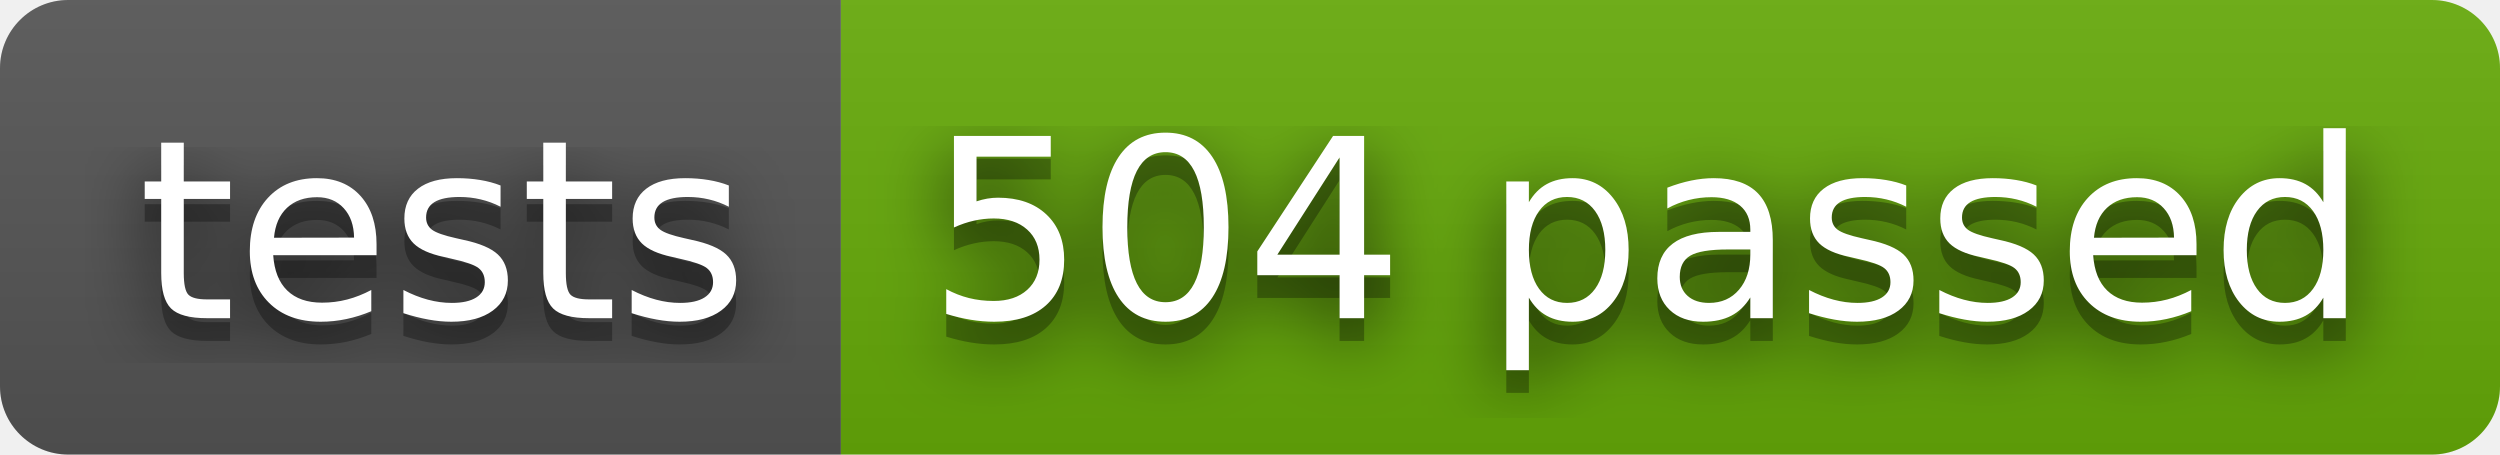
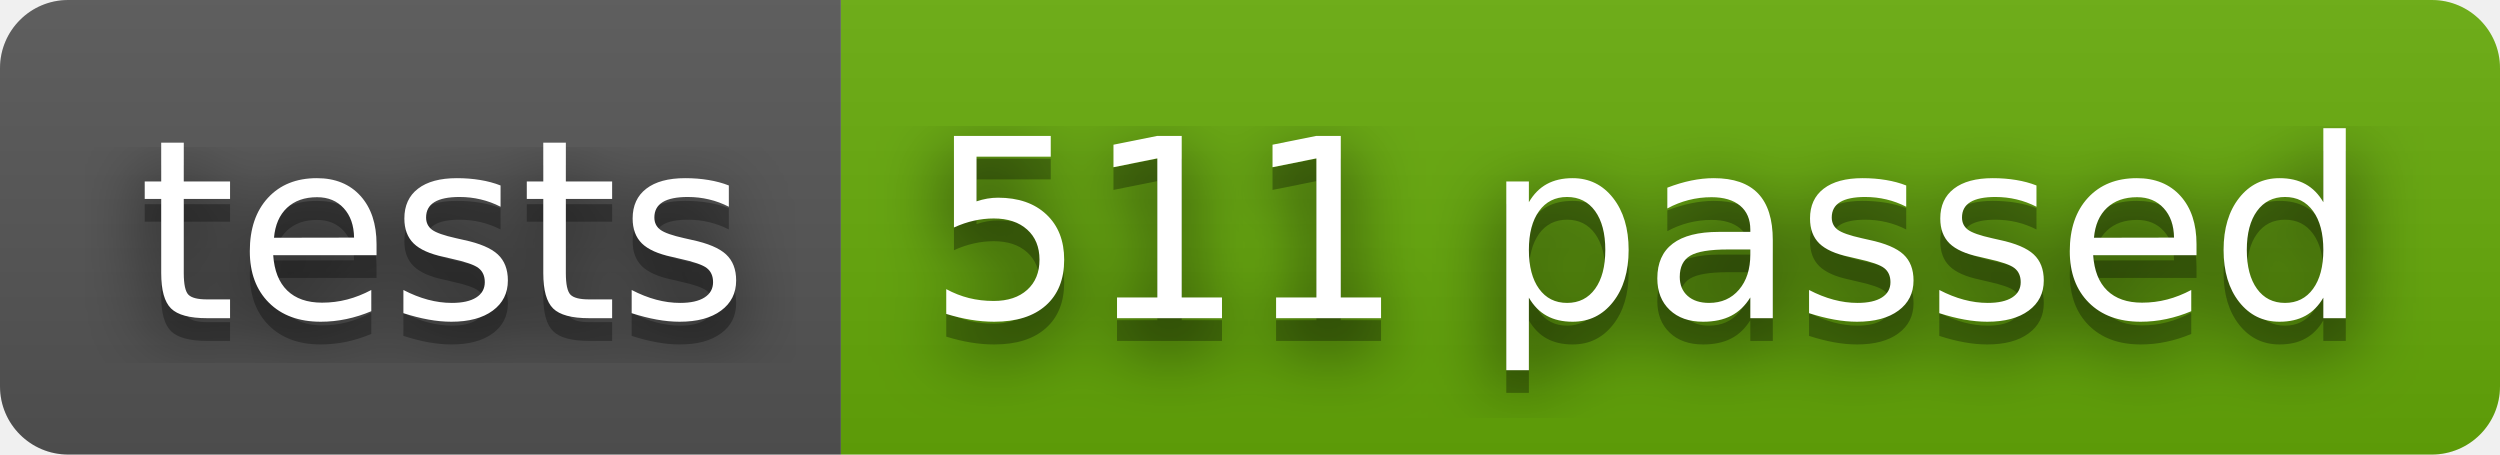
- <svg xmlns="http://www.w3.org/2000/svg" width="110" height="20" role="img" aria-label="tests: 504 passed">
+ <svg xmlns="http://www.w3.org/2000/svg" width="110" height="20" role="img" aria-label="tests: 511 passed">
  <filter id="blur">
    <feGaussianBlur stdDeviation="16" />
  </filter>
  <linearGradient id="s" x2="0" y2="100%">
    <stop offset="0" stop-color="#bbb" stop-opacity=".1" />
    <stop offset="1" stop-opacity=".1" />
  </linearGradient>
  <clipPath id="r">
    <rect width="110" height="20" rx="3" />
  </clipPath>
  <g clip-path="url(#r)">
    <rect width="37" height="20" fill="#555" />
    <rect x="37" width="73" height="20" fill="#67ac09" />
    <rect width="110" height="20" fill="url(#s)" />
  </g>
  <g fill="#fff" text-anchor="middle" font-family="Verdana,Geneva,DejaVu Sans,sans-serif" text-rendering="geometricPrecision" font-size="110">
    <g transform="scale(.1)">
      <g aria-hidden="true" fill="#010101">
        <text x="195" y="150" fill-opacity=".8" filter="url(#blur)" textLength="270">tests</text>
        <text x="195" y="150" fill-opacity=".3" textLength="270">tests</text>
      </g>
      <text x="195" y="140" textLength="270">tests</text>
    </g>
    <g transform="scale(.1)">
      <g aria-hidden="true" fill="#010101">
-         <text x="725" y="150" fill-opacity=".8" filter="url(#blur)" textLength="630">504 passed</text>
-         <text x="725" y="150" fill-opacity=".3" textLength="630">504 passed</text>
+         <text x="725" y="150" fill-opacity=".8" filter="url(#blur)" textLength="630">511 passed</text>
+         <text x="725" y="150" fill-opacity=".3" textLength="630">511 passed</text>
      </g>
-       <text x="725" y="140" textLength="630">504 passed</text>
+       <text x="725" y="140" textLength="630">511 passed</text>
    </g>
  </g>
</svg>
